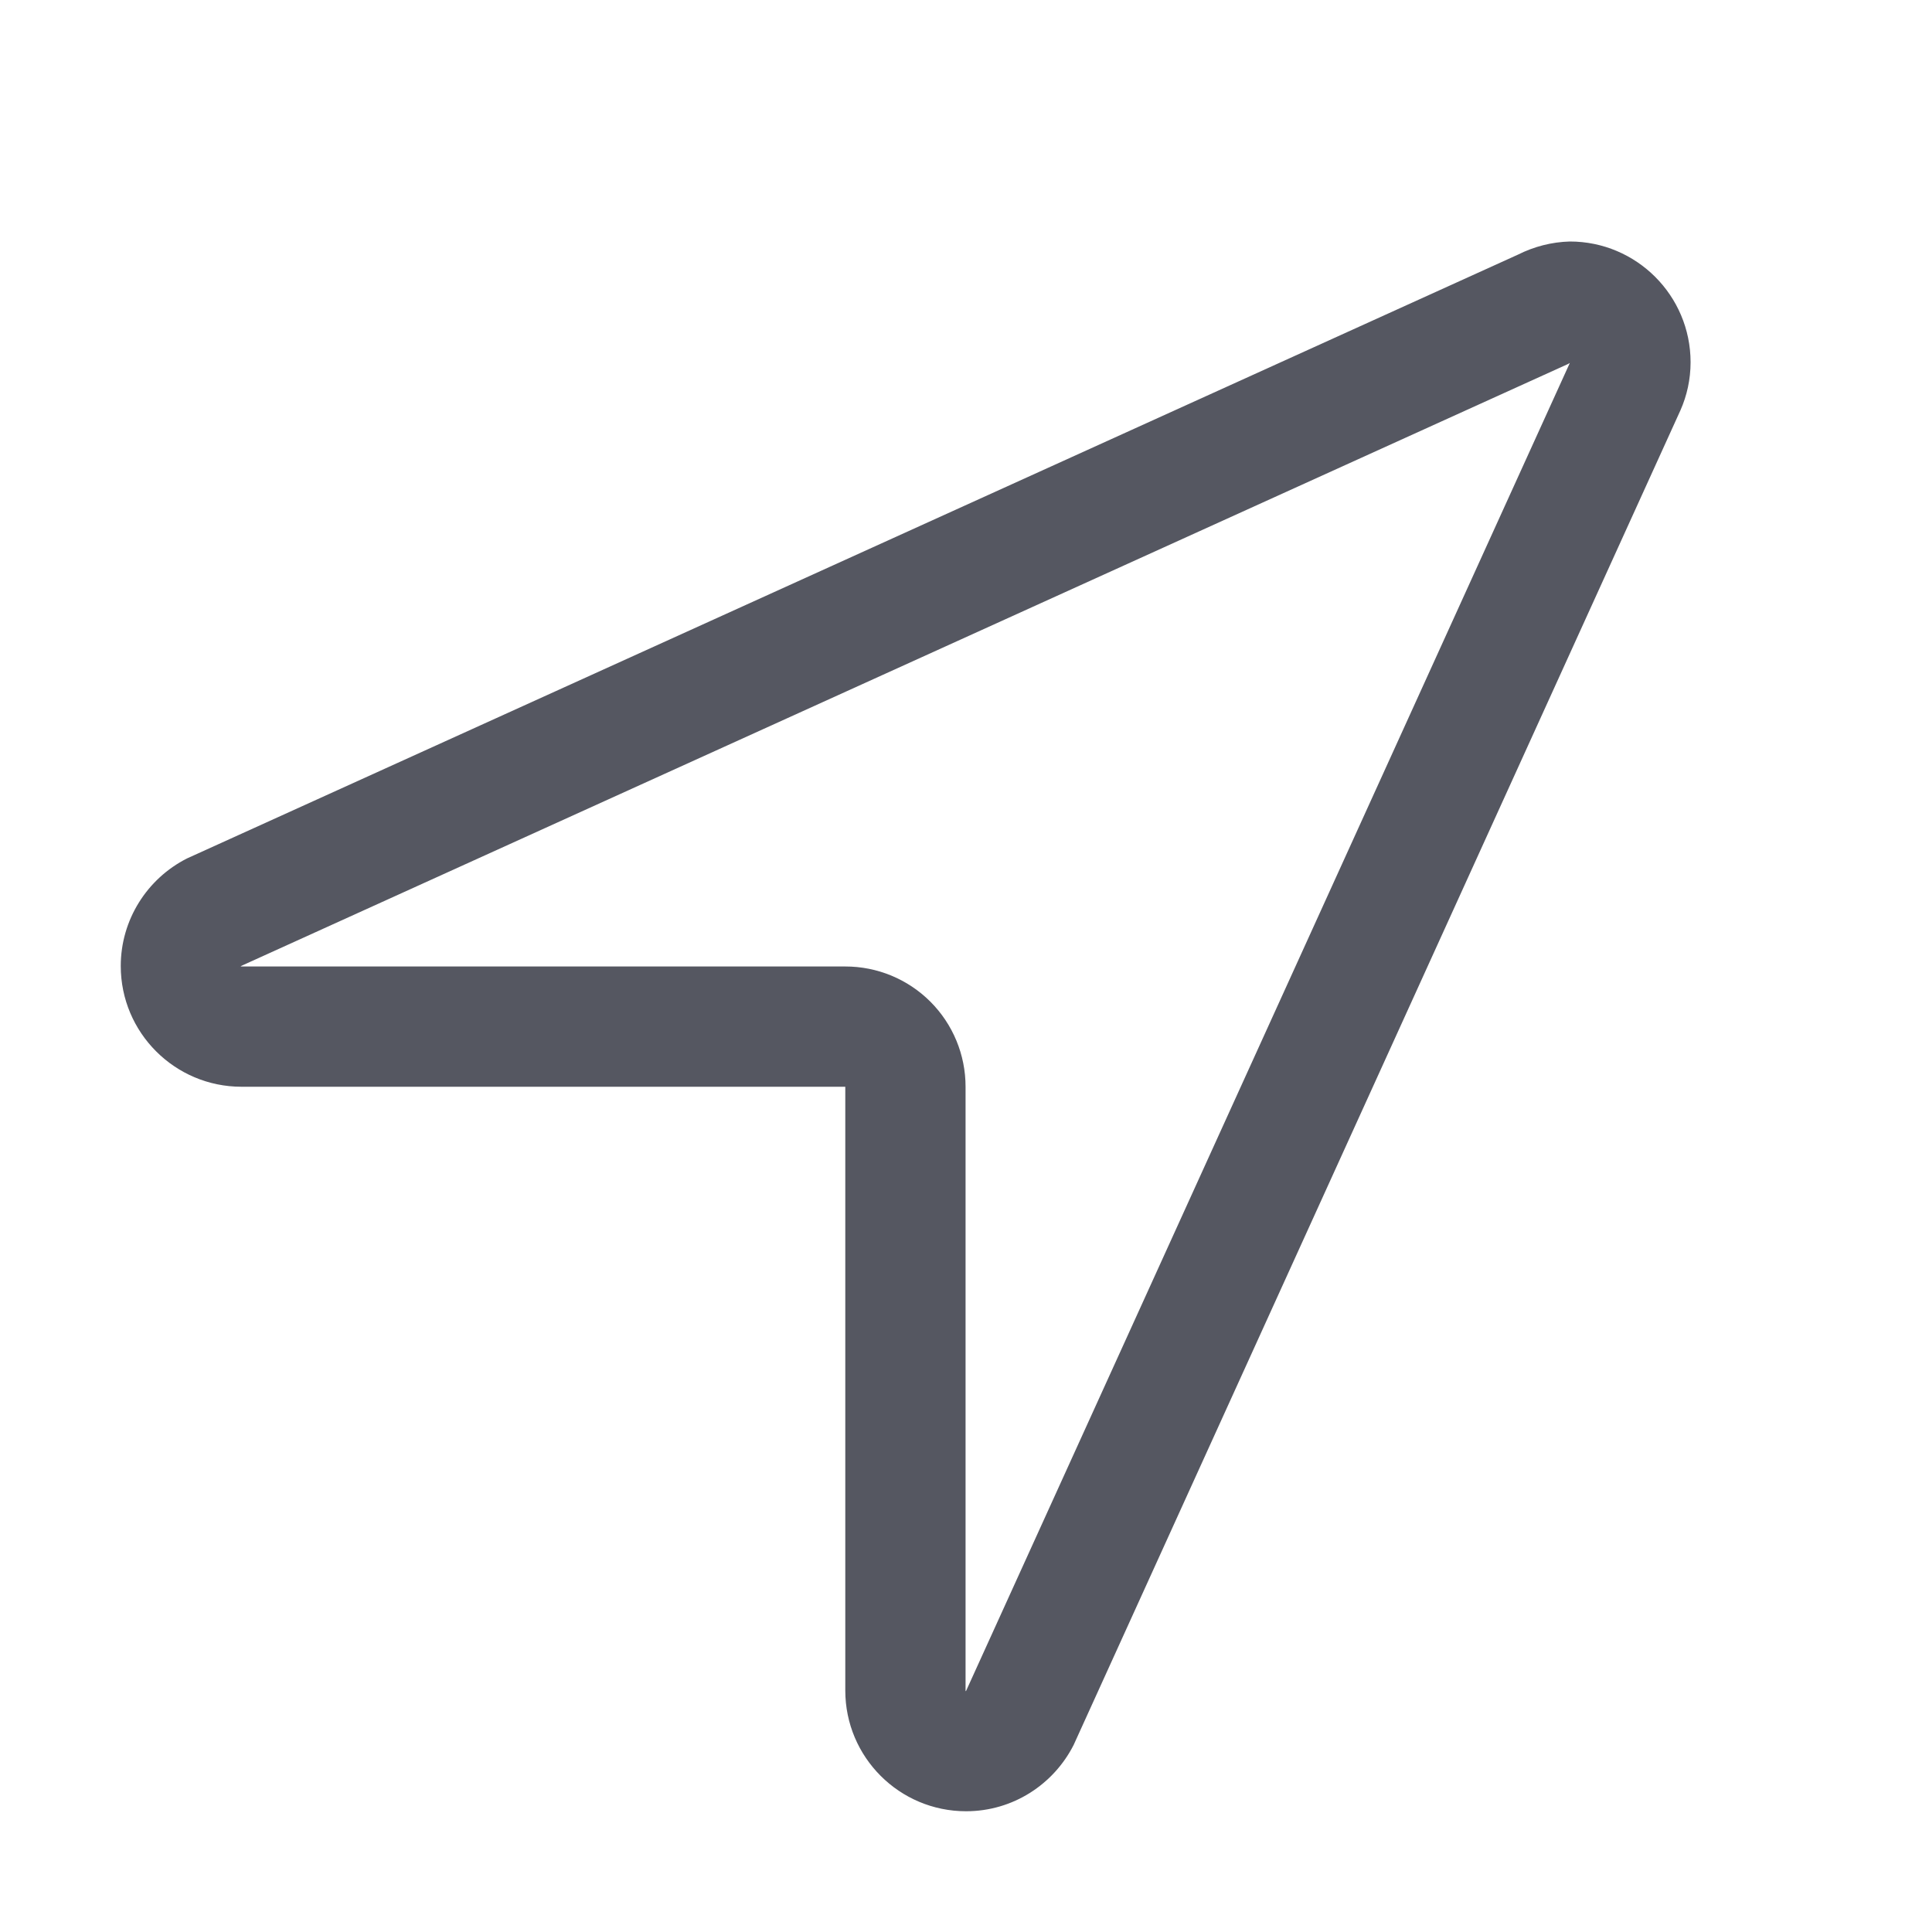
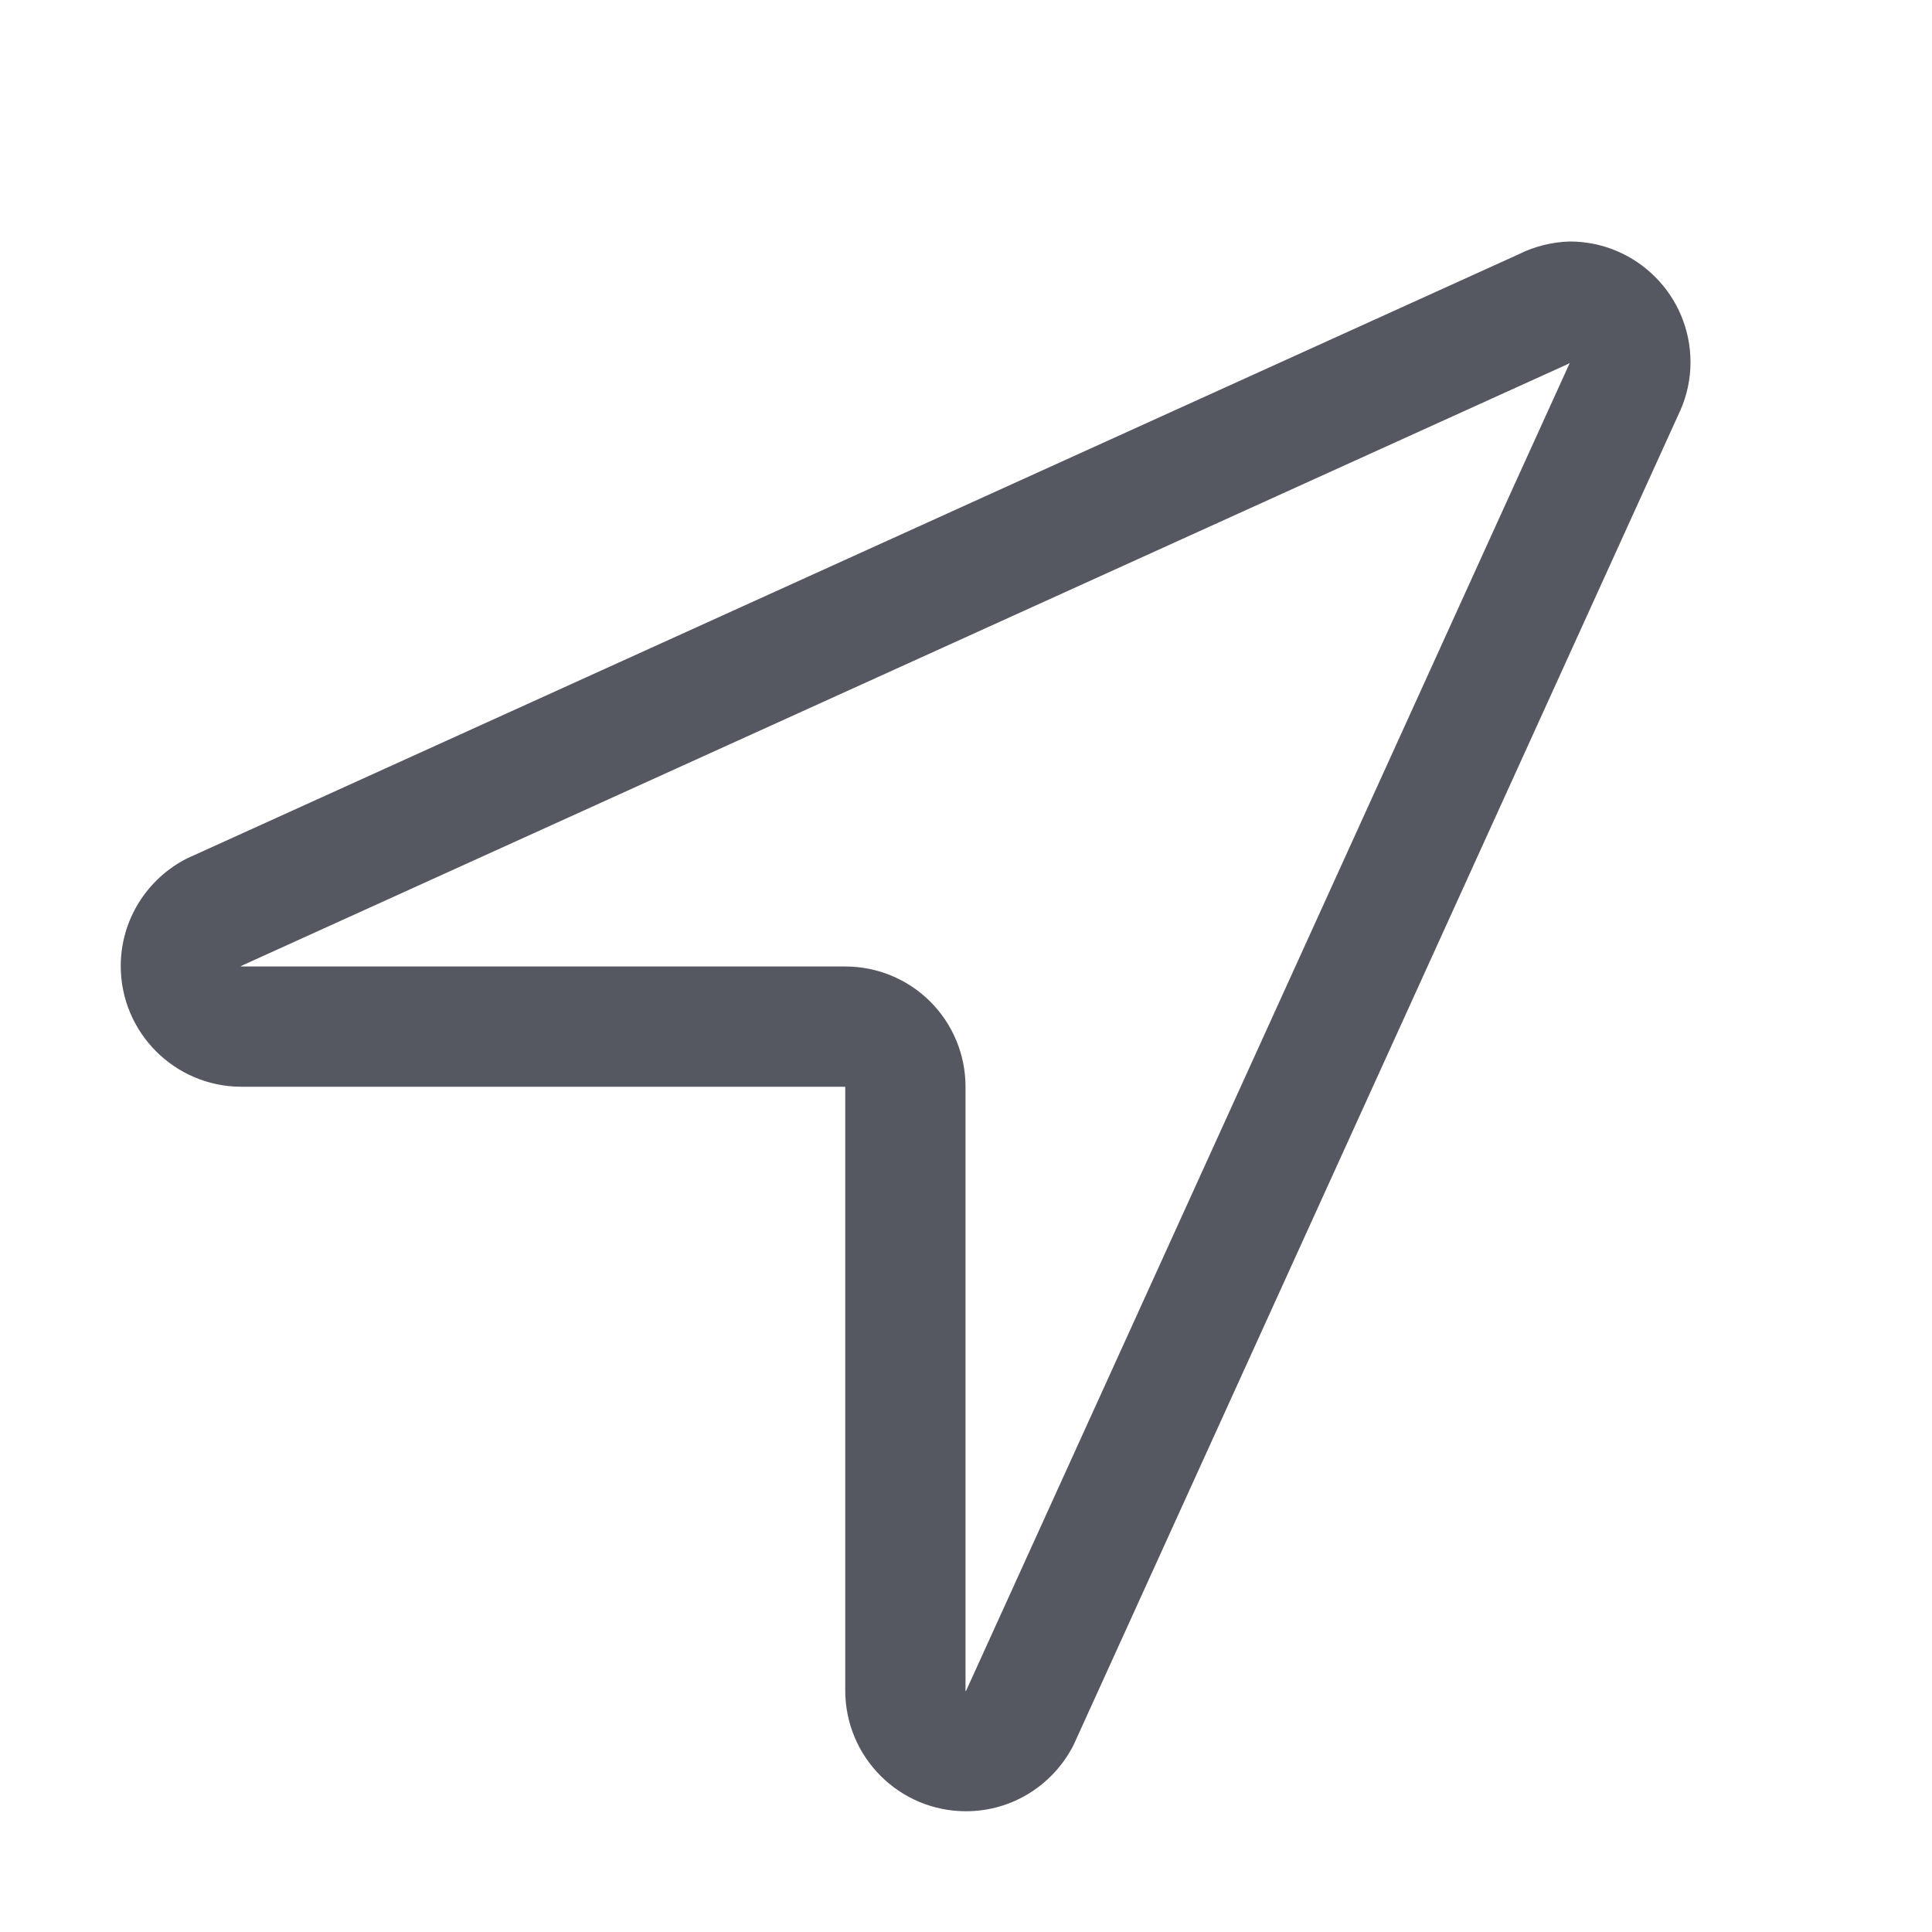
- <svg xmlns="http://www.w3.org/2000/svg" id="svg6" version="1.1" width="15.974" height="16">
+ <svg xmlns="http://www.w3.org/2000/svg" id="svg6" version="1.1" width="16" height="16">
  <defs id="defs10" />
-   <path id="path2" style="color:#000000;overflow:visible;fill:#555761;marker:none" d="M 13 2 C 12.85 2.004 12.703 2.042 12.57 2.109 L 1.549 7.109 C 1.217 7.277 1 7.619 1 8 C 1 8.552 1.448 9 2 9 L 7 9 L 7 14 C 7 14.552 7.448 15 8 15 C 8.39 15 8.726 14.776 8.891 14.451 L 13.916 3.398 C 13.97 3.276 14 3.141 14 3 C 14 2.448 13.552 2 13 2 z M 13 3.006 L 8 14.004 C 7.986 14.004 7.996 14.014 7.996 14 L 7.996 9 A 0.995 0.995 0 0 0 7 8.004 L 2 8.004 C 1.989 8.004 1.994 8.005 1.996 8.002 L 1.996 8 L 12.982 3.016 A 0.995 0.995 0 0 0 13 3.006 z " />
+   <path id="path2" style="color:#000000;overflow:visible;fill:#555761;marker:none" d="m 13,2 c -0.15,0.004 -0.297,0.042 -0.43,0.109 l -11.021,5 C 1.217,7.277 1,7.619 1,8 1,8.552 1.448,9 2,9 h 5 v 5 c 0,0.552 0.448,1 1,1 0.39,0 0.726,-0.224 0.891,-0.549 L 13.916,3.398 C 13.97,3.276 14,3.141 14,3 14,2.448 13.552,2 13,2 Z M 13,3.006 8,14.004 c -0.014,0 -0.004,0.01 -0.004,-0.004 V 9 A 0.995,0.995 0 0 0 7,8.004 H 2 c -0.011,0 -0.006,0.001 -0.004,-0.002 V 8 L 12.982,3.016 A 0.995,0.995 0 0 0 13,3.006 Z" />
</svg>
